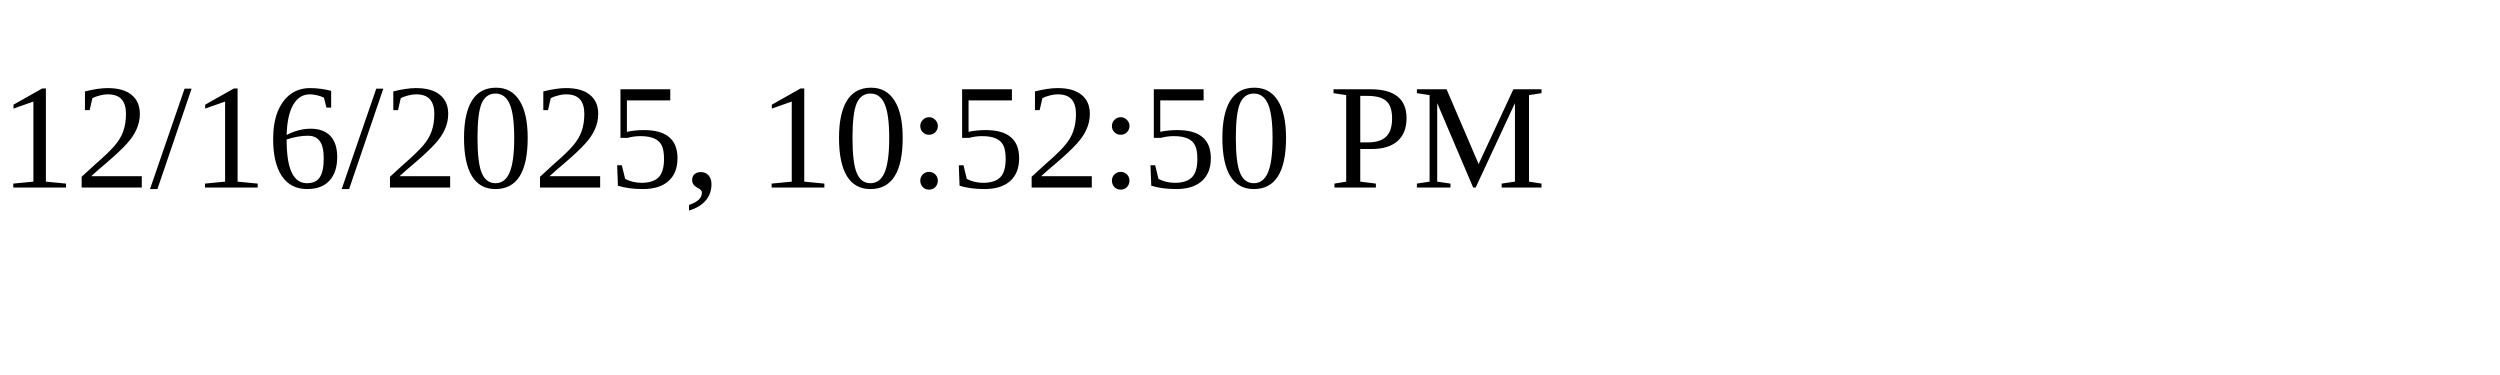
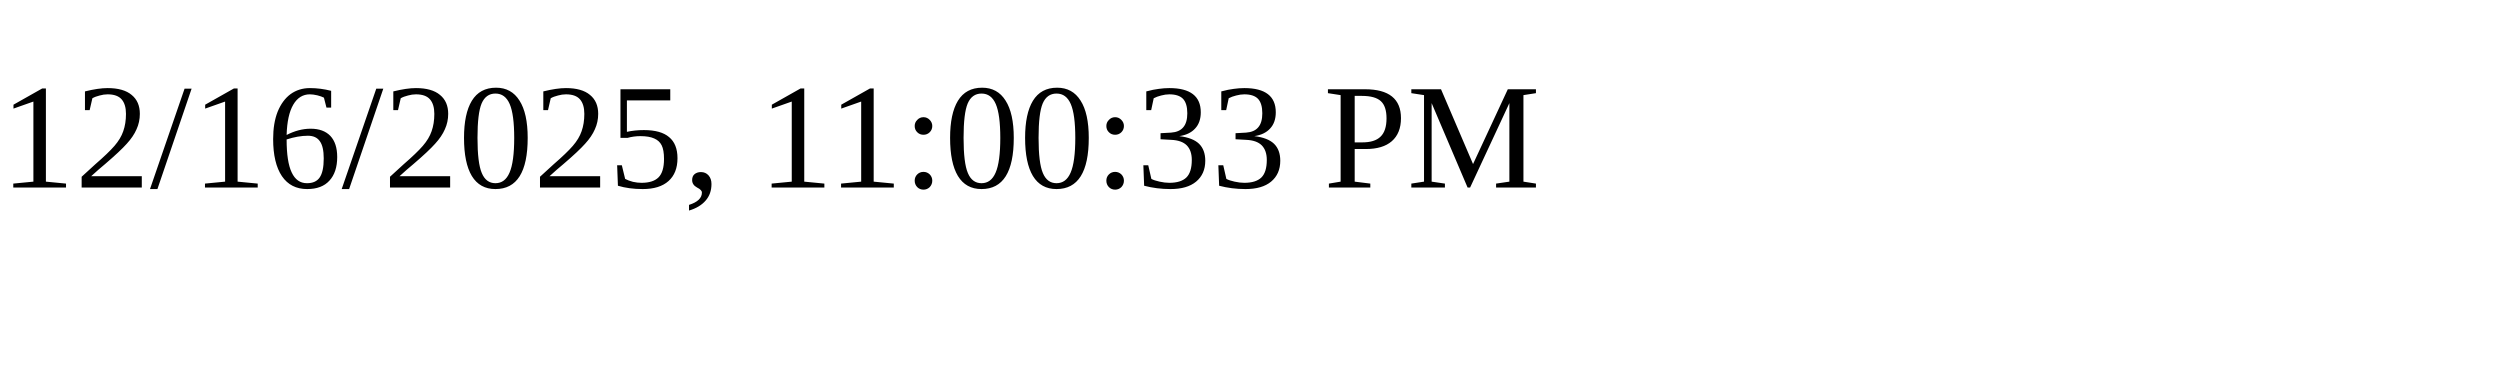
<svg xmlns="http://www.w3.org/2000/svg" height="30" width="200">
-   <text x="0" y="15">12/16/2025, 10:52:50 PM</text>
+   <text x="0" y="15">12/16/2025, 11:00:33 PM</text>
</svg>
